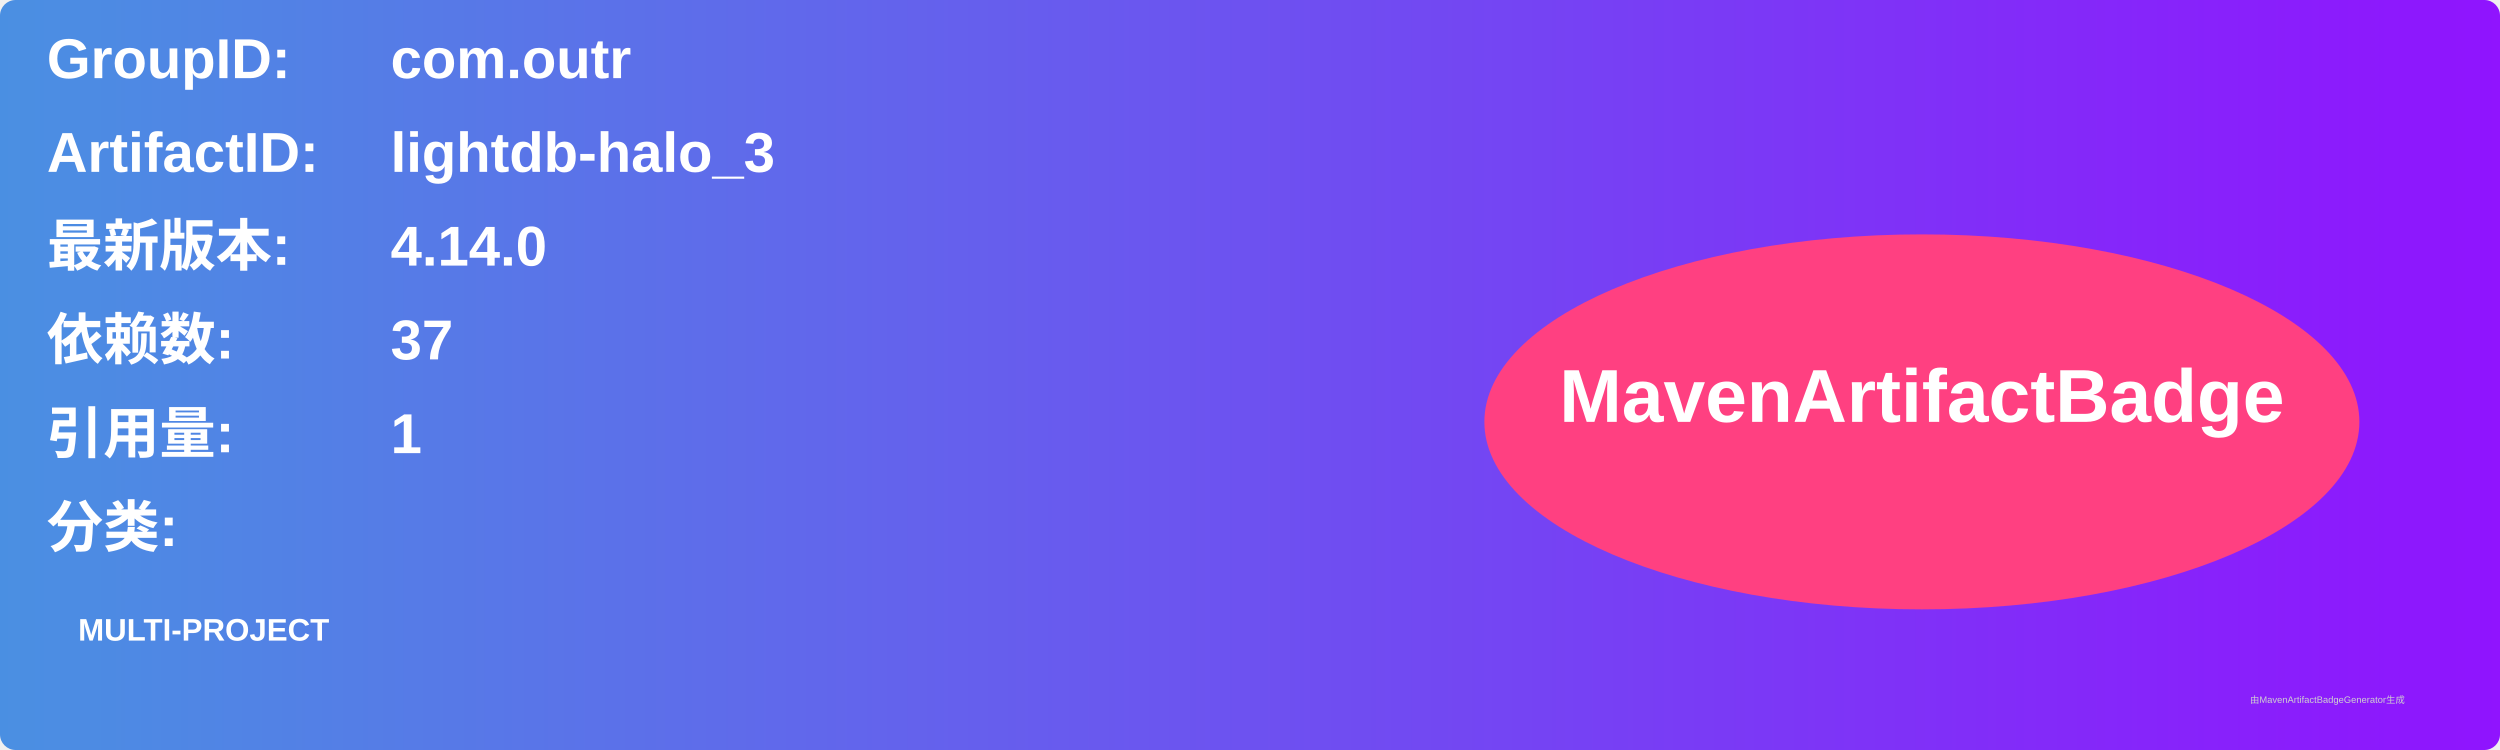
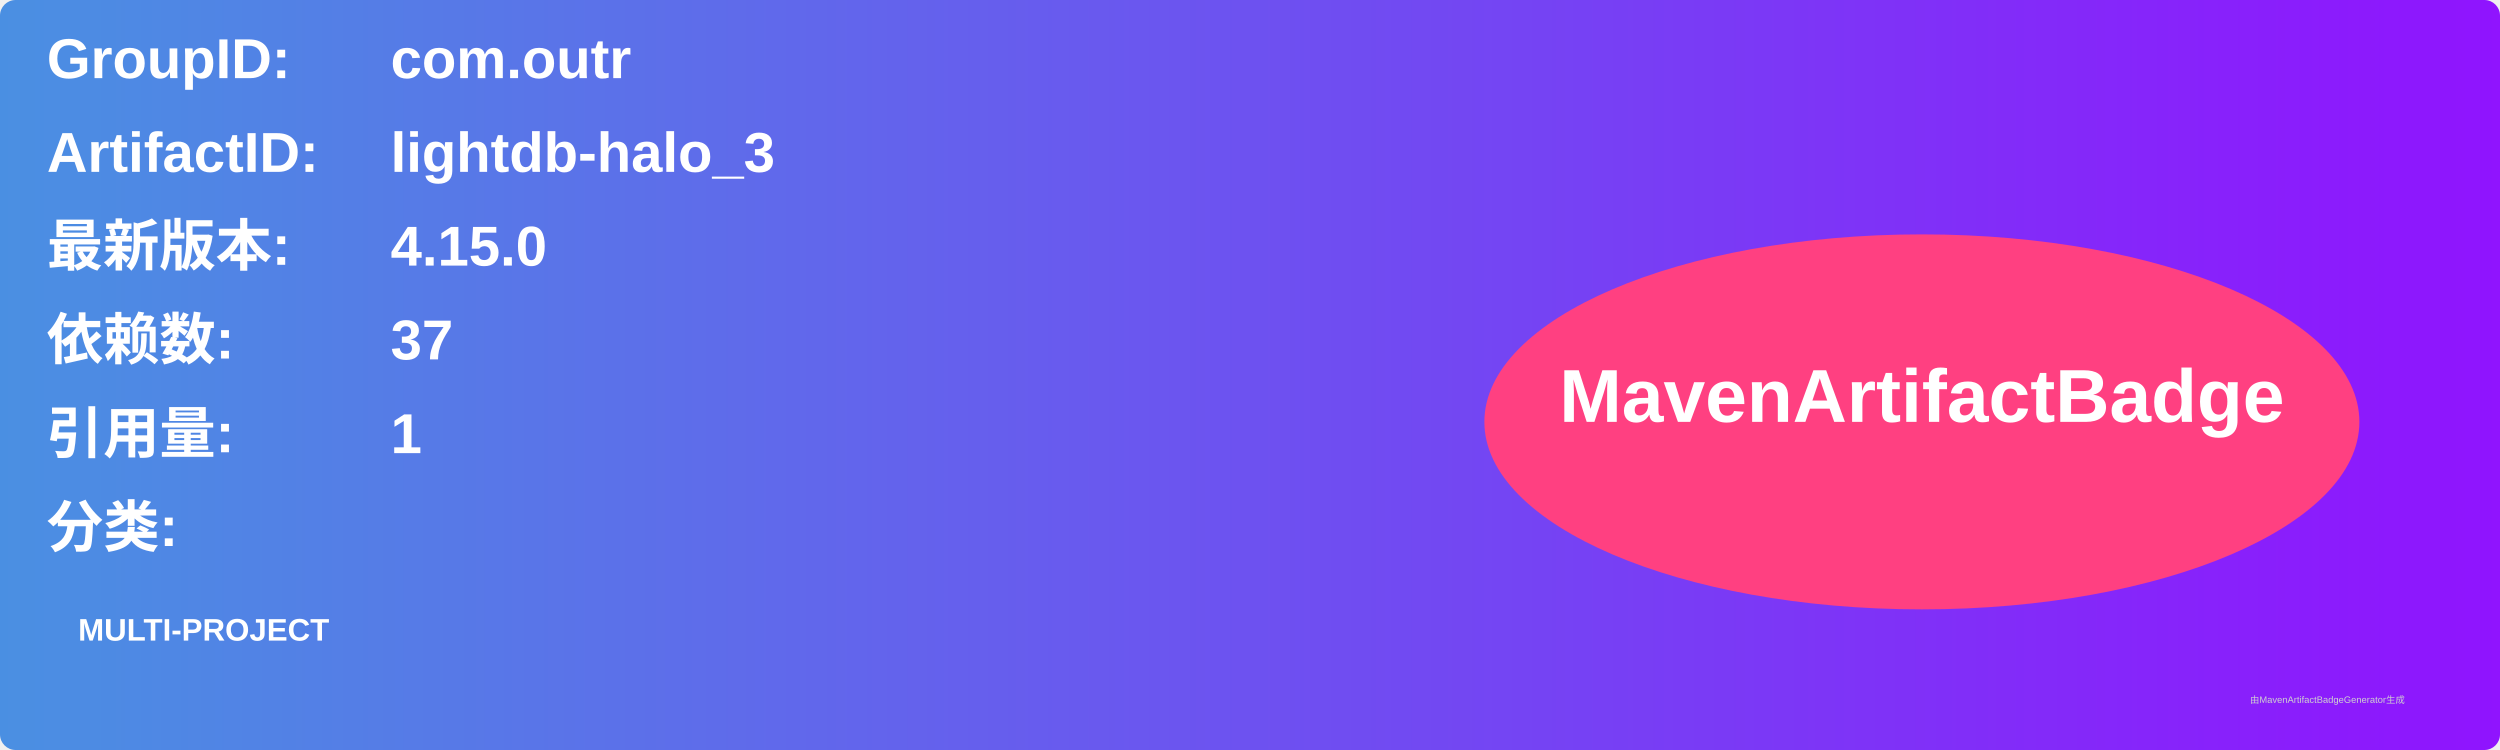
<svg xmlns="http://www.w3.org/2000/svg" width="800" height="240" viewBox="0 0 800 240">
  <linearGradient id="grad" x1="0%" y1="0%" x2="100%" y2="0%">
    <stop offset="0%" stop-color="#4a90e2" />
    <stop offset="100%" stop-color="#9013fe" />
  </linearGradient>
  <rect width="100%" height="100%" rx="5" ry="5" fill="url(#grad)" />
  <g transform="translate(15, 15)">
    <text x="0" y="10" font-family="Arial" font-size="18" fill="white" font-weight="bold" width="260">GroupID:</text>
    <text x="110" y="10" font-family="Arial" font-size="18" fill="white" font-weight="bold" width="460">com.outr</text>
    <text x="0" y="40" font-family="Arial" font-size="18" fill="white" font-weight="bold" width="260">ArtifactID:</text>
    <text x="110" y="40" font-family="Arial" font-size="18" fill="white" font-weight="bold" width="460">lightdb-halo_3</text>
    <text x="0" y="70" font-family="Arial" font-size="18" fill="white" font-weight="bold">最新版本:</text>
    <text x="110" y="70" font-family="Arial" font-size="18" fill="white" font-weight="bold">
-       <tspan font-weight="bold">4.14.0</tspan>
+       <tspan font-weight="bold">4.15.0</tspan>
    </text>
    <text x="0" y="100" font-family="Arial" font-size="18" fill="white" font-weight="bold">依赖数: </text>
    <text x="110" y="100" font-family="Arial" font-size="18" fill="white">
      <tspan font-weight="bold">37</tspan>
    </text>
    <text x="0" y="130" font-family="Arial" font-size="18" fill="white" font-weight="bold">引用量: </text>
    <text x="110" y="130" font-family="Arial" font-size="18" fill="white">
      <tspan font-weight="bold">1</tspan>
    </text>
    <text x="0" y="160" font-family="Arial" font-size="18" fill="white" font-weight="bold">分类:</text>
    <text x="10" y="190" font-family="Arial" font-size="10" fill="white">
      <tspan font-weight="bold">MULTI-PROJECT</tspan>
    </text>
    <ellipse cx="600" cy="120" rx="140" ry="60" fill="#ff4081" />
    <text x="600" y="120" text-anchor="middle" font-family="Arial" font-size="24" fill="white" font-weight="bold">MavenArtifactBadge</text>
  </g>
  <text x="720" y="225" font-family="Arial" font-size="3" fill="#d0d0d0">由MavenArtifactBadgeGenerator生成</text>
</svg>
